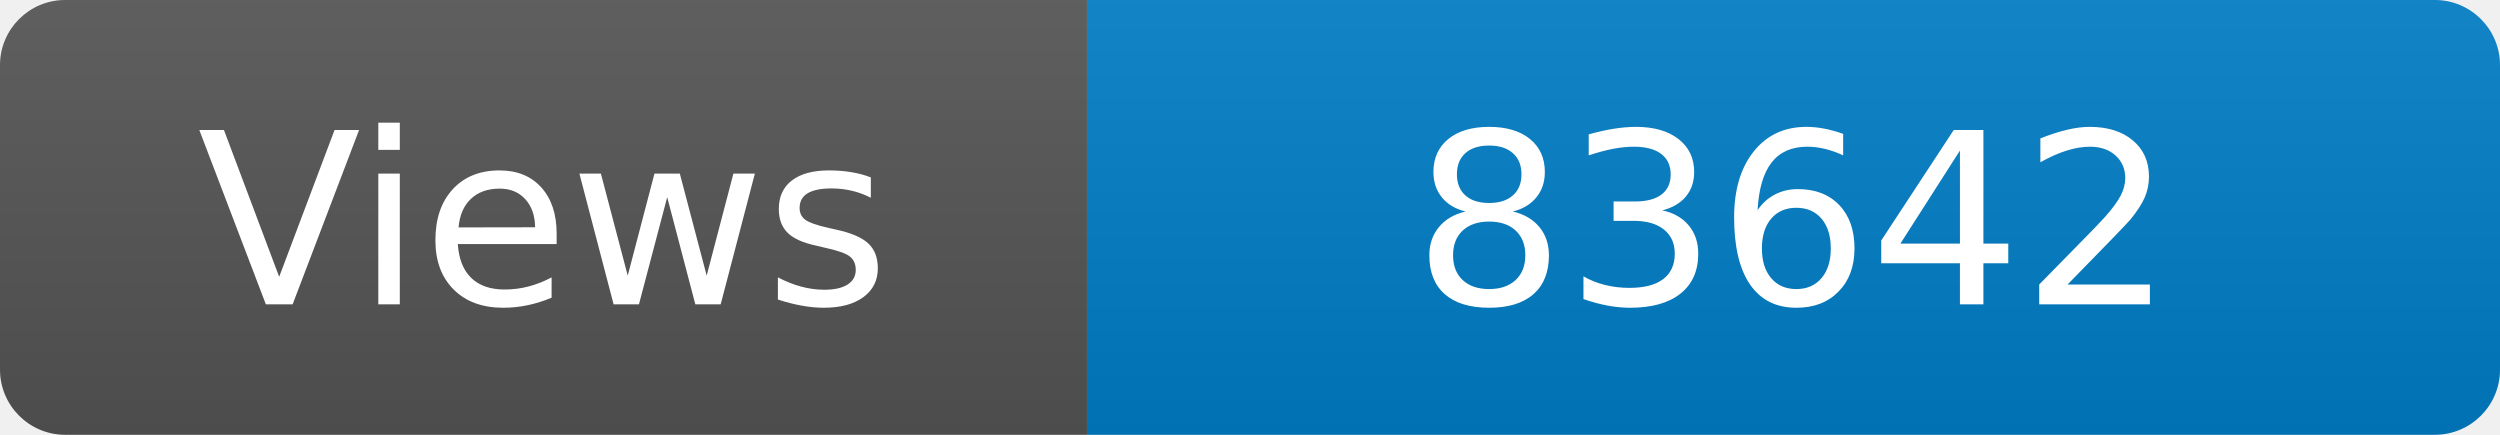
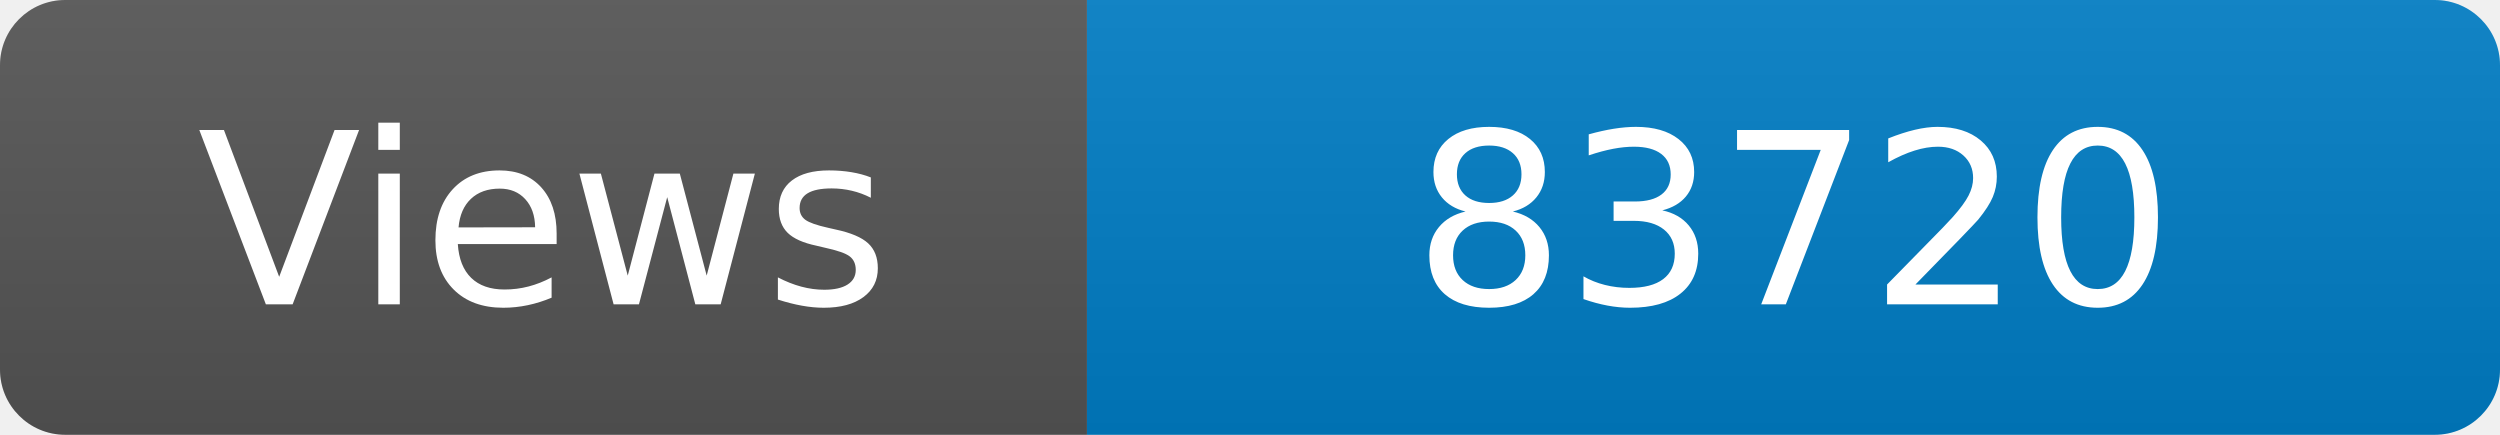
<svg xmlns="http://www.w3.org/2000/svg" width="115" height="20" role="img" aria-label="Maintained?: yes">
  <linearGradient id="s" x2="0" y2="100%">
    <stop offset="0" stop-color="#bbb" stop-opacity=".1" />
    <stop offset="1" stop-opacity=".1" />
  </linearGradient>
  <clipPath id="r">
    <rect width="115" height="20" rx="3" fill="#fff" />
  </clipPath>
  <g clip-path="url(#r)">
    <rect width="50" height="20" fill="#555" />
    <rect x="50" width="160" height="20" fill="#007ec6" />
    <rect width="115" height="20" fill="url(#s)" />
  </g>
  <g fill="#fff" text-anchor="middle" font-family="Verdana,Geneva,DejaVu Sans,sans-serif" font-size="110">
    <text x="250" y="140" transform="scale(.1)" fill="#fff">Views</text>
-     <text x="825" y="140" transform="scale(.1)" fill="#fff">83642</text>
+     <text x="825" y="140" transform="scale(.1)" fill="#fff">83720</text>
  </g>
</svg>
